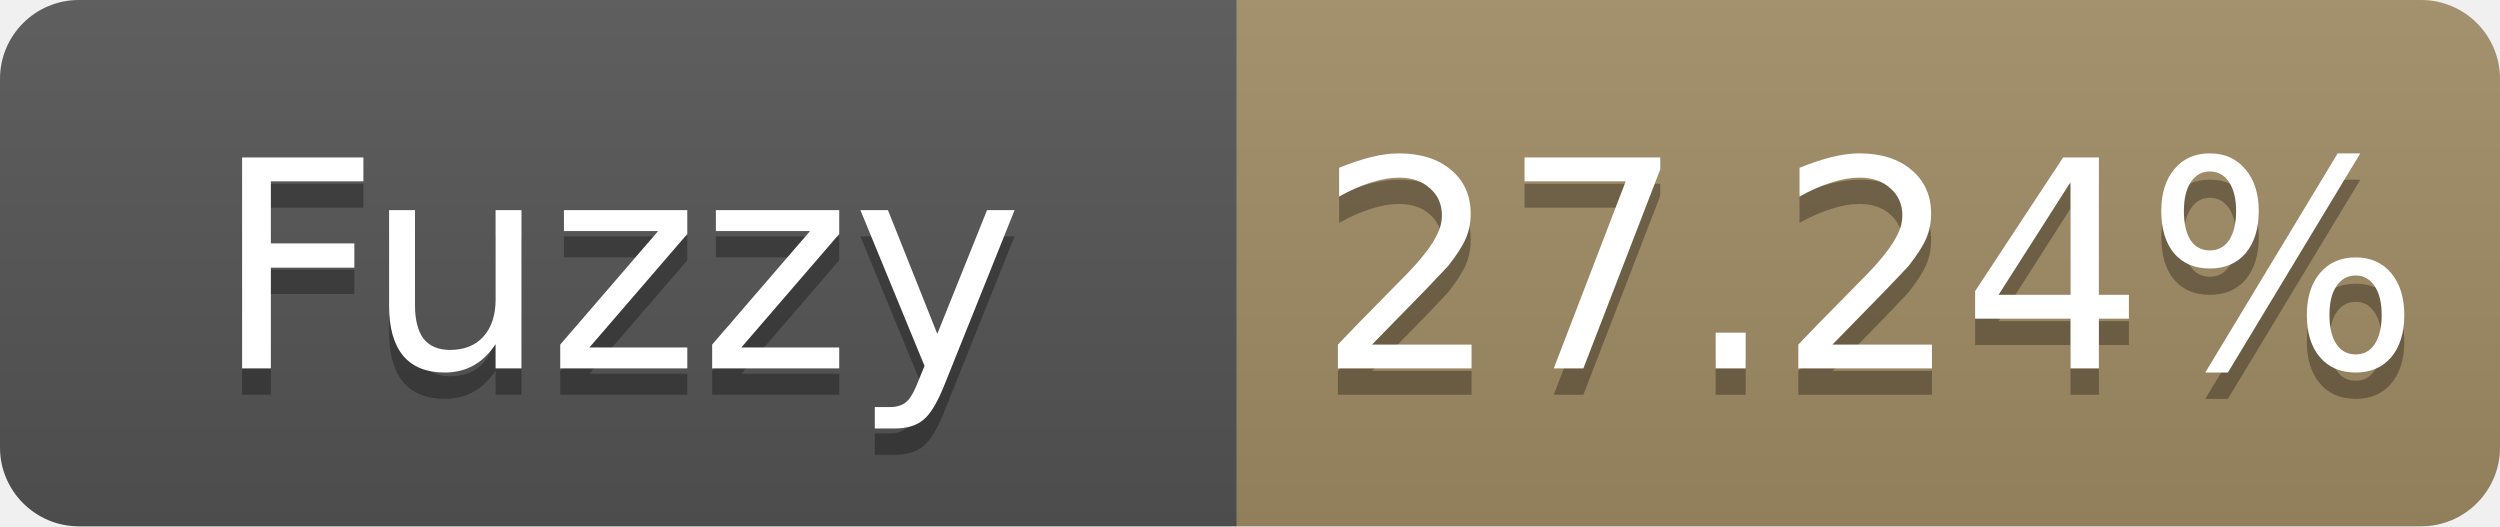
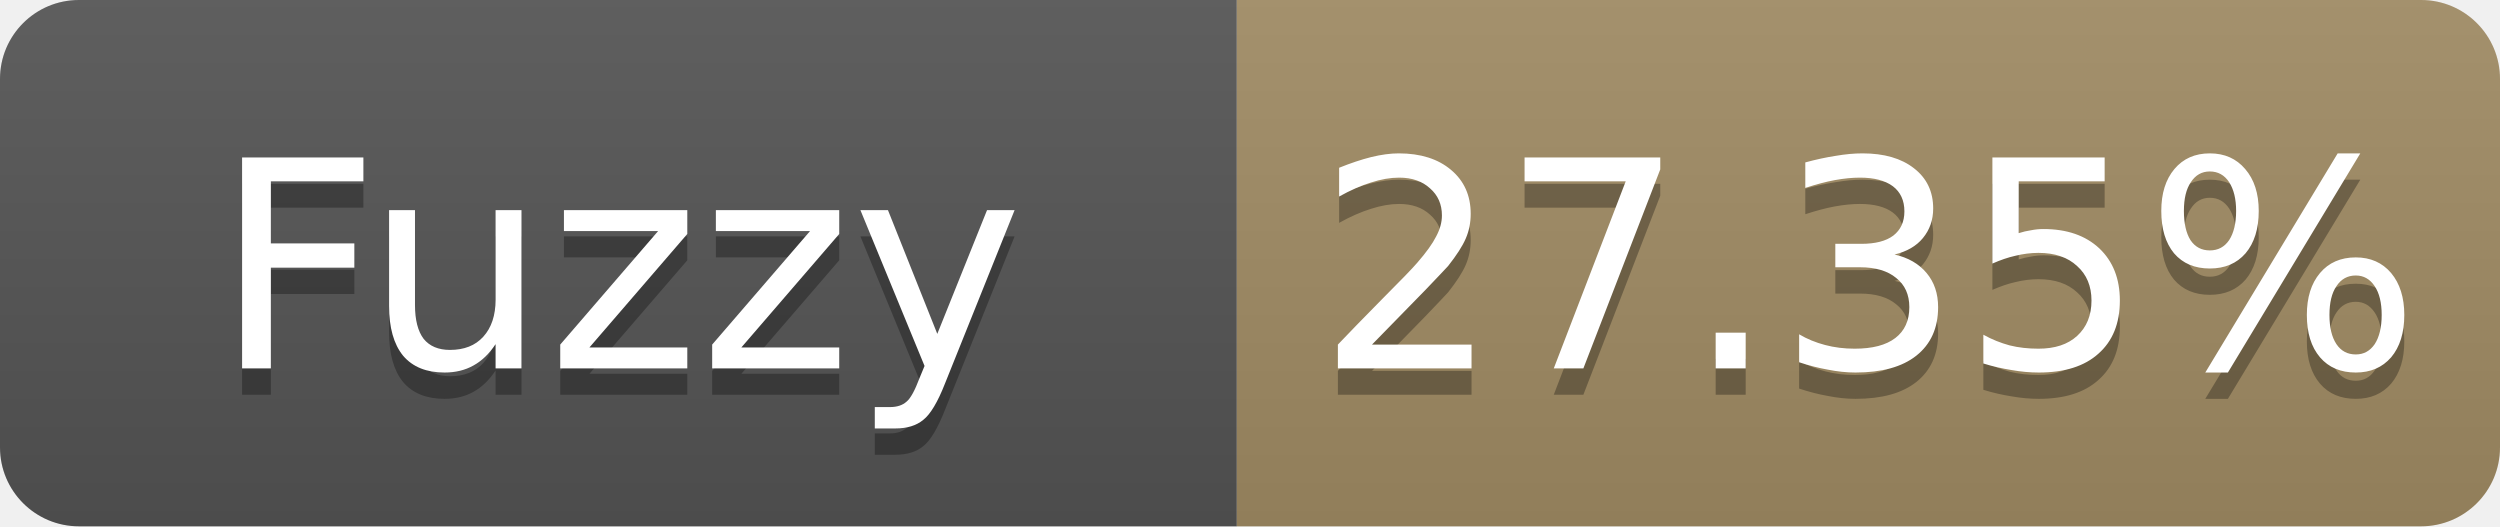
- <svg xmlns="http://www.w3.org/2000/svg" width="95" height="20" role="img" aria-label="Fuzzy: 27.24%">
+ <svg xmlns="http://www.w3.org/2000/svg" width="95" height="20" role="img" aria-label="Fuzzy: 27.35%">
  <linearGradient id="s" x2="0" y2="100%">
    <stop offset="0" stop-color="#bbb" stop-opacity=".1" />
    <stop offset="1" stop-opacity=".1" />
  </linearGradient>
  <clipPath id="r">
    <rect width="95" height="20" rx="3" fill="#fff" />
  </clipPath>
  <g clip-path="url(#r)">
    <rect width="47" height="20" fill="#555" />
    <rect x="47" width="48" height="20" fill="#a28c64" />
    <rect width="95" height="20" fill="url(#s)" />
  </g>
  <g fill="#fff" text-anchor="middle" font-family="Verdana,Geneva,DejaVu Sans,sans-serif" font-size="11">
    <text x="23.5" y="15" fill="#010101" fill-opacity=".3">Fuzzy</text>
    <text x="23.5" y="14">Fuzzy</text>
-     <text x="71.0" y="15" fill="#010101" fill-opacity=".3">27.24%</text>
-     <text x="71.0" y="14">27.24%</text>
+     <text x="71.0" y="15" fill="#010101" fill-opacity=".3">27.35%</text>
+     <text x="71.0" y="14">27.35%</text>
  </g>
</svg>
